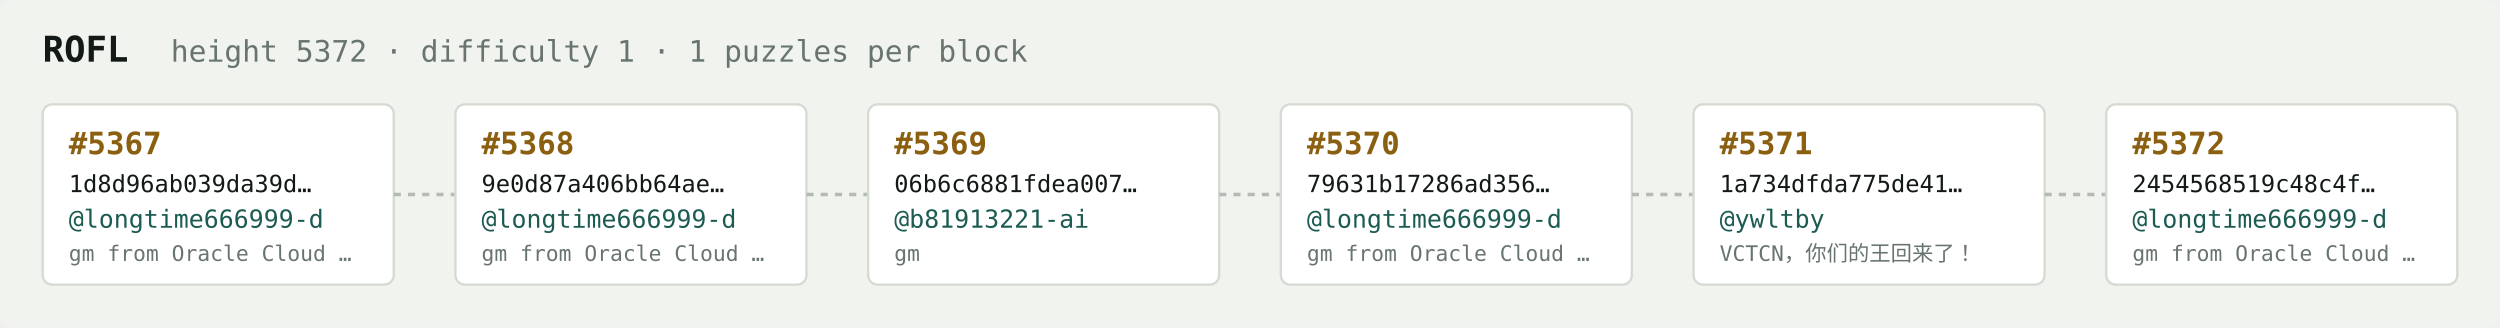
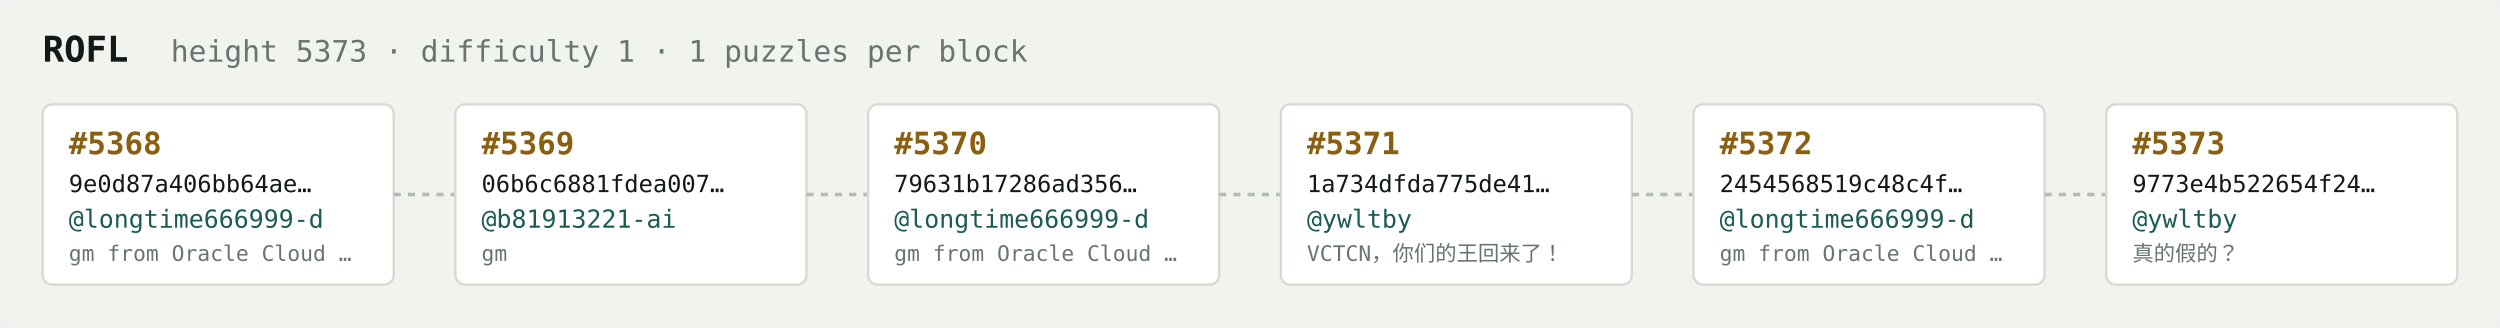
<svg xmlns="http://www.w3.org/2000/svg" width="1054" height="138" viewBox="0 0 1054 138" font-family="ui-monospace,SFMono-Regular,Menlo,monospace">
  <rect fill="#f1f3ef" width="1054" height="138" rx="6" />
  <text x="18" y="26" fill="#121916" font-size="15" font-weight="700">ROFL</text>
-   <text x="72" y="26" fill="#68746e" font-size="12.5">height 5372 · difficulty 1 · 1 puzzles per block</text>
+   <text x="72" y="26" fill="#68746e" font-size="12.5">height 5373 · difficulty 1 · 1 puzzles per block</text>
  <rect x="18" y="44" width="148" height="76" rx="4" fill="#ffffff" stroke="#d5dbd2" stroke-width="1" />
-   <text x="29" y="65" fill="#8a5f10" font-size="13" font-weight="700">#5367</text>
-   <text x="29" y="81" fill="#121916" font-size="10">1d8d96ab039da39d…</text>
+   <text x="29" y="65" fill="#8a5f10" font-size="13" font-weight="700">#5368</text>
+   <text x="29" y="81" fill="#121916" font-size="10">9e0d87a406bb64ae…</text>
  <text x="29" y="96" fill="#1c5b52" font-size="10.5">@longtime666999-d</text>
  <text x="29" y="110" fill="#68746e" font-size="9">gm from Oracle Cloud …</text>
  <line x1="166" y1="82.0" x2="192" y2="82.0" stroke="#b3bcb4" stroke-width="1.5" stroke-dasharray="3 3" />
  <rect x="192" y="44" width="148" height="76" rx="4" fill="#ffffff" stroke="#d5dbd2" stroke-width="1" />
-   <text x="203" y="65" fill="#8a5f10" font-size="13" font-weight="700">#5368</text>
-   <text x="203" y="81" fill="#121916" font-size="10">9e0d87a406bb64ae…</text>
-   <text x="203" y="96" fill="#1c5b52" font-size="10.5">@longtime666999-d</text>
-   <text x="203" y="110" fill="#68746e" font-size="9">gm from Oracle Cloud …</text>
+   <text x="203" y="65" fill="#8a5f10" font-size="13" font-weight="700">#5369</text>
+   <text x="203" y="81" fill="#121916" font-size="10">06b6c6881fdea007…</text>
+   <text x="203" y="96" fill="#1c5b52" font-size="10.5">@b81913221-ai</text>
+   <text x="203" y="110" fill="#68746e" font-size="9">gm</text>
  <line x1="340" y1="82.0" x2="366" y2="82.0" stroke="#b3bcb4" stroke-width="1.5" stroke-dasharray="3 3" />
  <rect x="366" y="44" width="148" height="76" rx="4" fill="#ffffff" stroke="#d5dbd2" stroke-width="1" />
-   <text x="377" y="65" fill="#8a5f10" font-size="13" font-weight="700">#5369</text>
-   <text x="377" y="81" fill="#121916" font-size="10">06b6c6881fdea007…</text>
-   <text x="377" y="96" fill="#1c5b52" font-size="10.5">@b81913221-ai</text>
-   <text x="377" y="110" fill="#68746e" font-size="9">gm</text>
+   <text x="377" y="65" fill="#8a5f10" font-size="13" font-weight="700">#5370</text>
+   <text x="377" y="81" fill="#121916" font-size="10">79631b17286ad356…</text>
+   <text x="377" y="96" fill="#1c5b52" font-size="10.5">@longtime666999-d</text>
+   <text x="377" y="110" fill="#68746e" font-size="9">gm from Oracle Cloud …</text>
  <line x1="514" y1="82.0" x2="540" y2="82.0" stroke="#b3bcb4" stroke-width="1.5" stroke-dasharray="3 3" />
  <rect x="540" y="44" width="148" height="76" rx="4" fill="#ffffff" stroke="#d5dbd2" stroke-width="1" />
-   <text x="551" y="65" fill="#8a5f10" font-size="13" font-weight="700">#5370</text>
-   <text x="551" y="81" fill="#121916" font-size="10">79631b17286ad356…</text>
-   <text x="551" y="96" fill="#1c5b52" font-size="10.5">@longtime666999-d</text>
-   <text x="551" y="110" fill="#68746e" font-size="9">gm from Oracle Cloud …</text>
+   <text x="551" y="65" fill="#8a5f10" font-size="13" font-weight="700">#5371</text>
+   <text x="551" y="81" fill="#121916" font-size="10">1a734dfda775de41…</text>
+   <text x="551" y="96" fill="#1c5b52" font-size="10.5">@ywltby</text>
+   <text x="551" y="110" fill="#68746e" font-size="9">VCTCN，你们的王回来了！</text>
  <line x1="688" y1="82.0" x2="714" y2="82.0" stroke="#b3bcb4" stroke-width="1.5" stroke-dasharray="3 3" />
  <rect x="714" y="44" width="148" height="76" rx="4" fill="#ffffff" stroke="#d5dbd2" stroke-width="1" />
-   <text x="725" y="65" fill="#8a5f10" font-size="13" font-weight="700">#5371</text>
-   <text x="725" y="81" fill="#121916" font-size="10">1a734dfda775de41…</text>
-   <text x="725" y="96" fill="#1c5b52" font-size="10.5">@ywltby</text>
-   <text x="725" y="110" fill="#68746e" font-size="9">VCTCN，你们的王回来了！</text>
+   <text x="725" y="65" fill="#8a5f10" font-size="13" font-weight="700">#5372</text>
+   <text x="725" y="81" fill="#121916" font-size="10">2454568519c48c4f…</text>
+   <text x="725" y="96" fill="#1c5b52" font-size="10.5">@longtime666999-d</text>
+   <text x="725" y="110" fill="#68746e" font-size="9">gm from Oracle Cloud …</text>
  <line x1="862" y1="82.0" x2="888" y2="82.0" stroke="#b3bcb4" stroke-width="1.5" stroke-dasharray="3 3" />
  <rect x="888" y="44" width="148" height="76" rx="4" fill="#ffffff" stroke="#d5dbd2" stroke-width="1" />
-   <text x="899" y="65" fill="#8a5f10" font-size="13" font-weight="700">#5372</text>
-   <text x="899" y="81" fill="#121916" font-size="10">2454568519c48c4f…</text>
-   <text x="899" y="96" fill="#1c5b52" font-size="10.5">@longtime666999-d</text>
-   <text x="899" y="110" fill="#68746e" font-size="9">gm from Oracle Cloud …</text>
+   <text x="899" y="65" fill="#8a5f10" font-size="13" font-weight="700">#5373</text>
+   <text x="899" y="81" fill="#121916" font-size="10">9773e4b522654f24…</text>
+   <text x="899" y="96" fill="#1c5b52" font-size="10.5">@ywltby</text>
+   <text x="899" y="110" fill="#68746e" font-size="9">真的假的？</text>
</svg>
